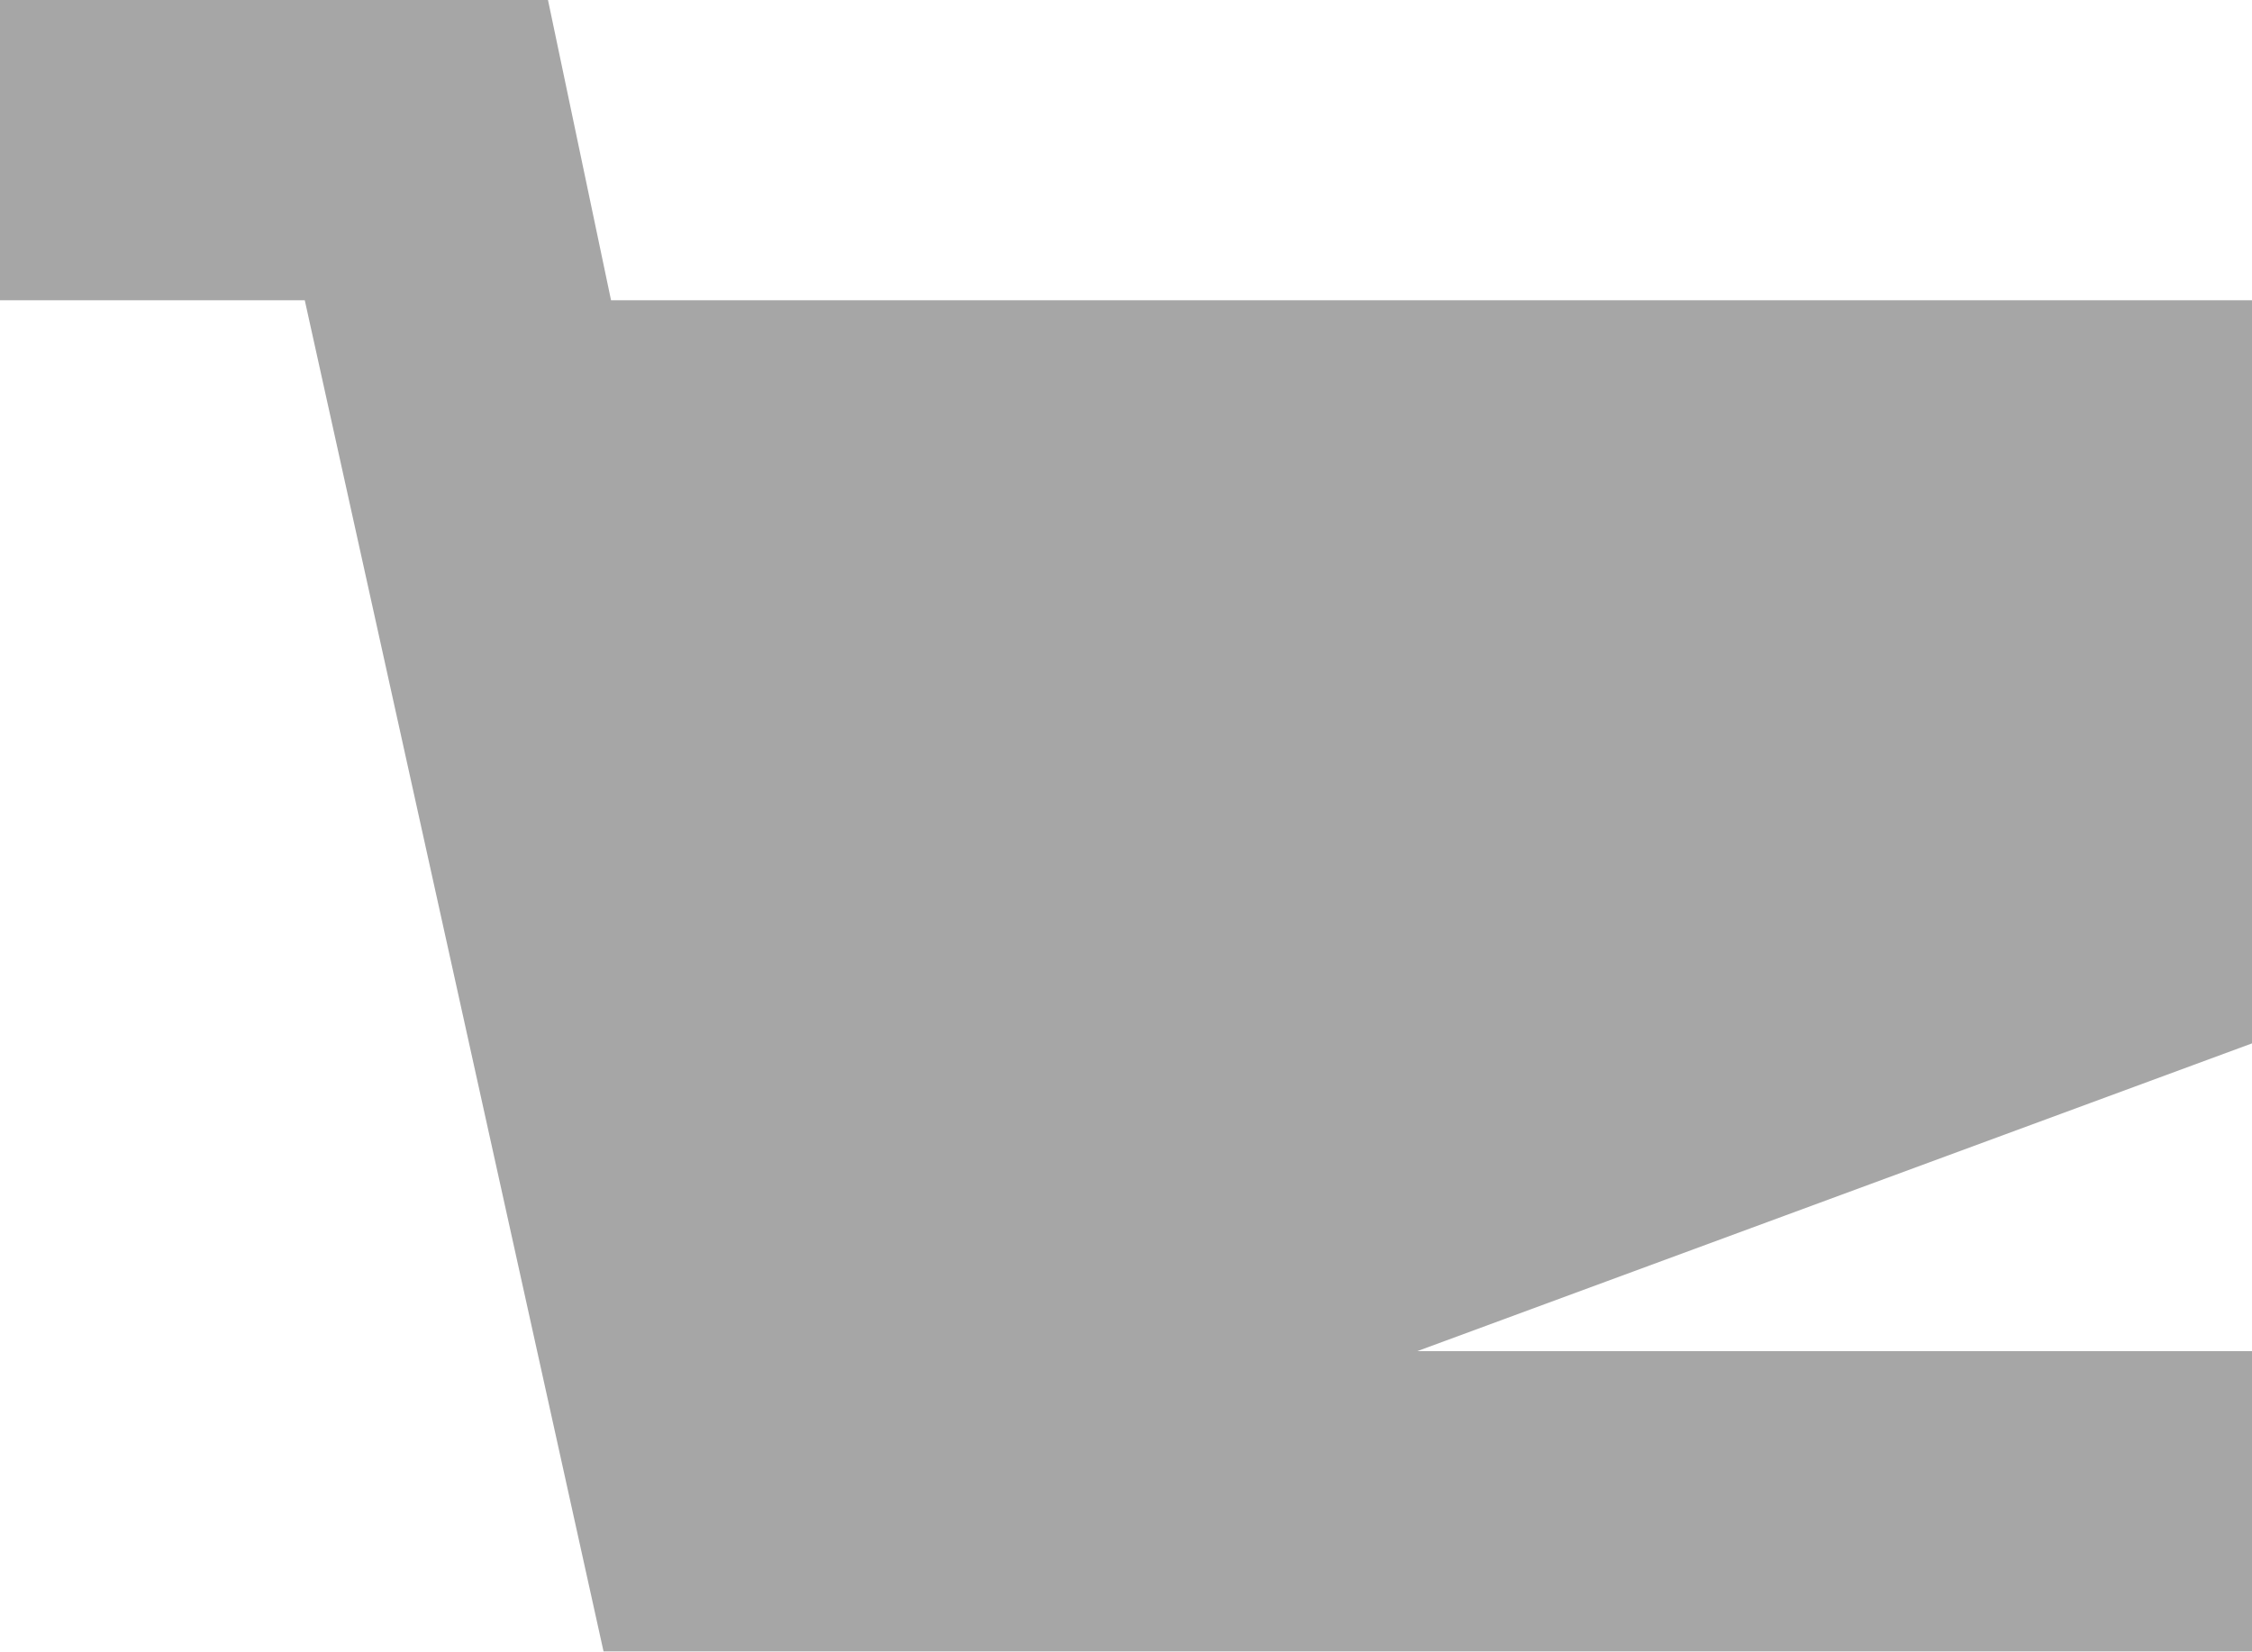
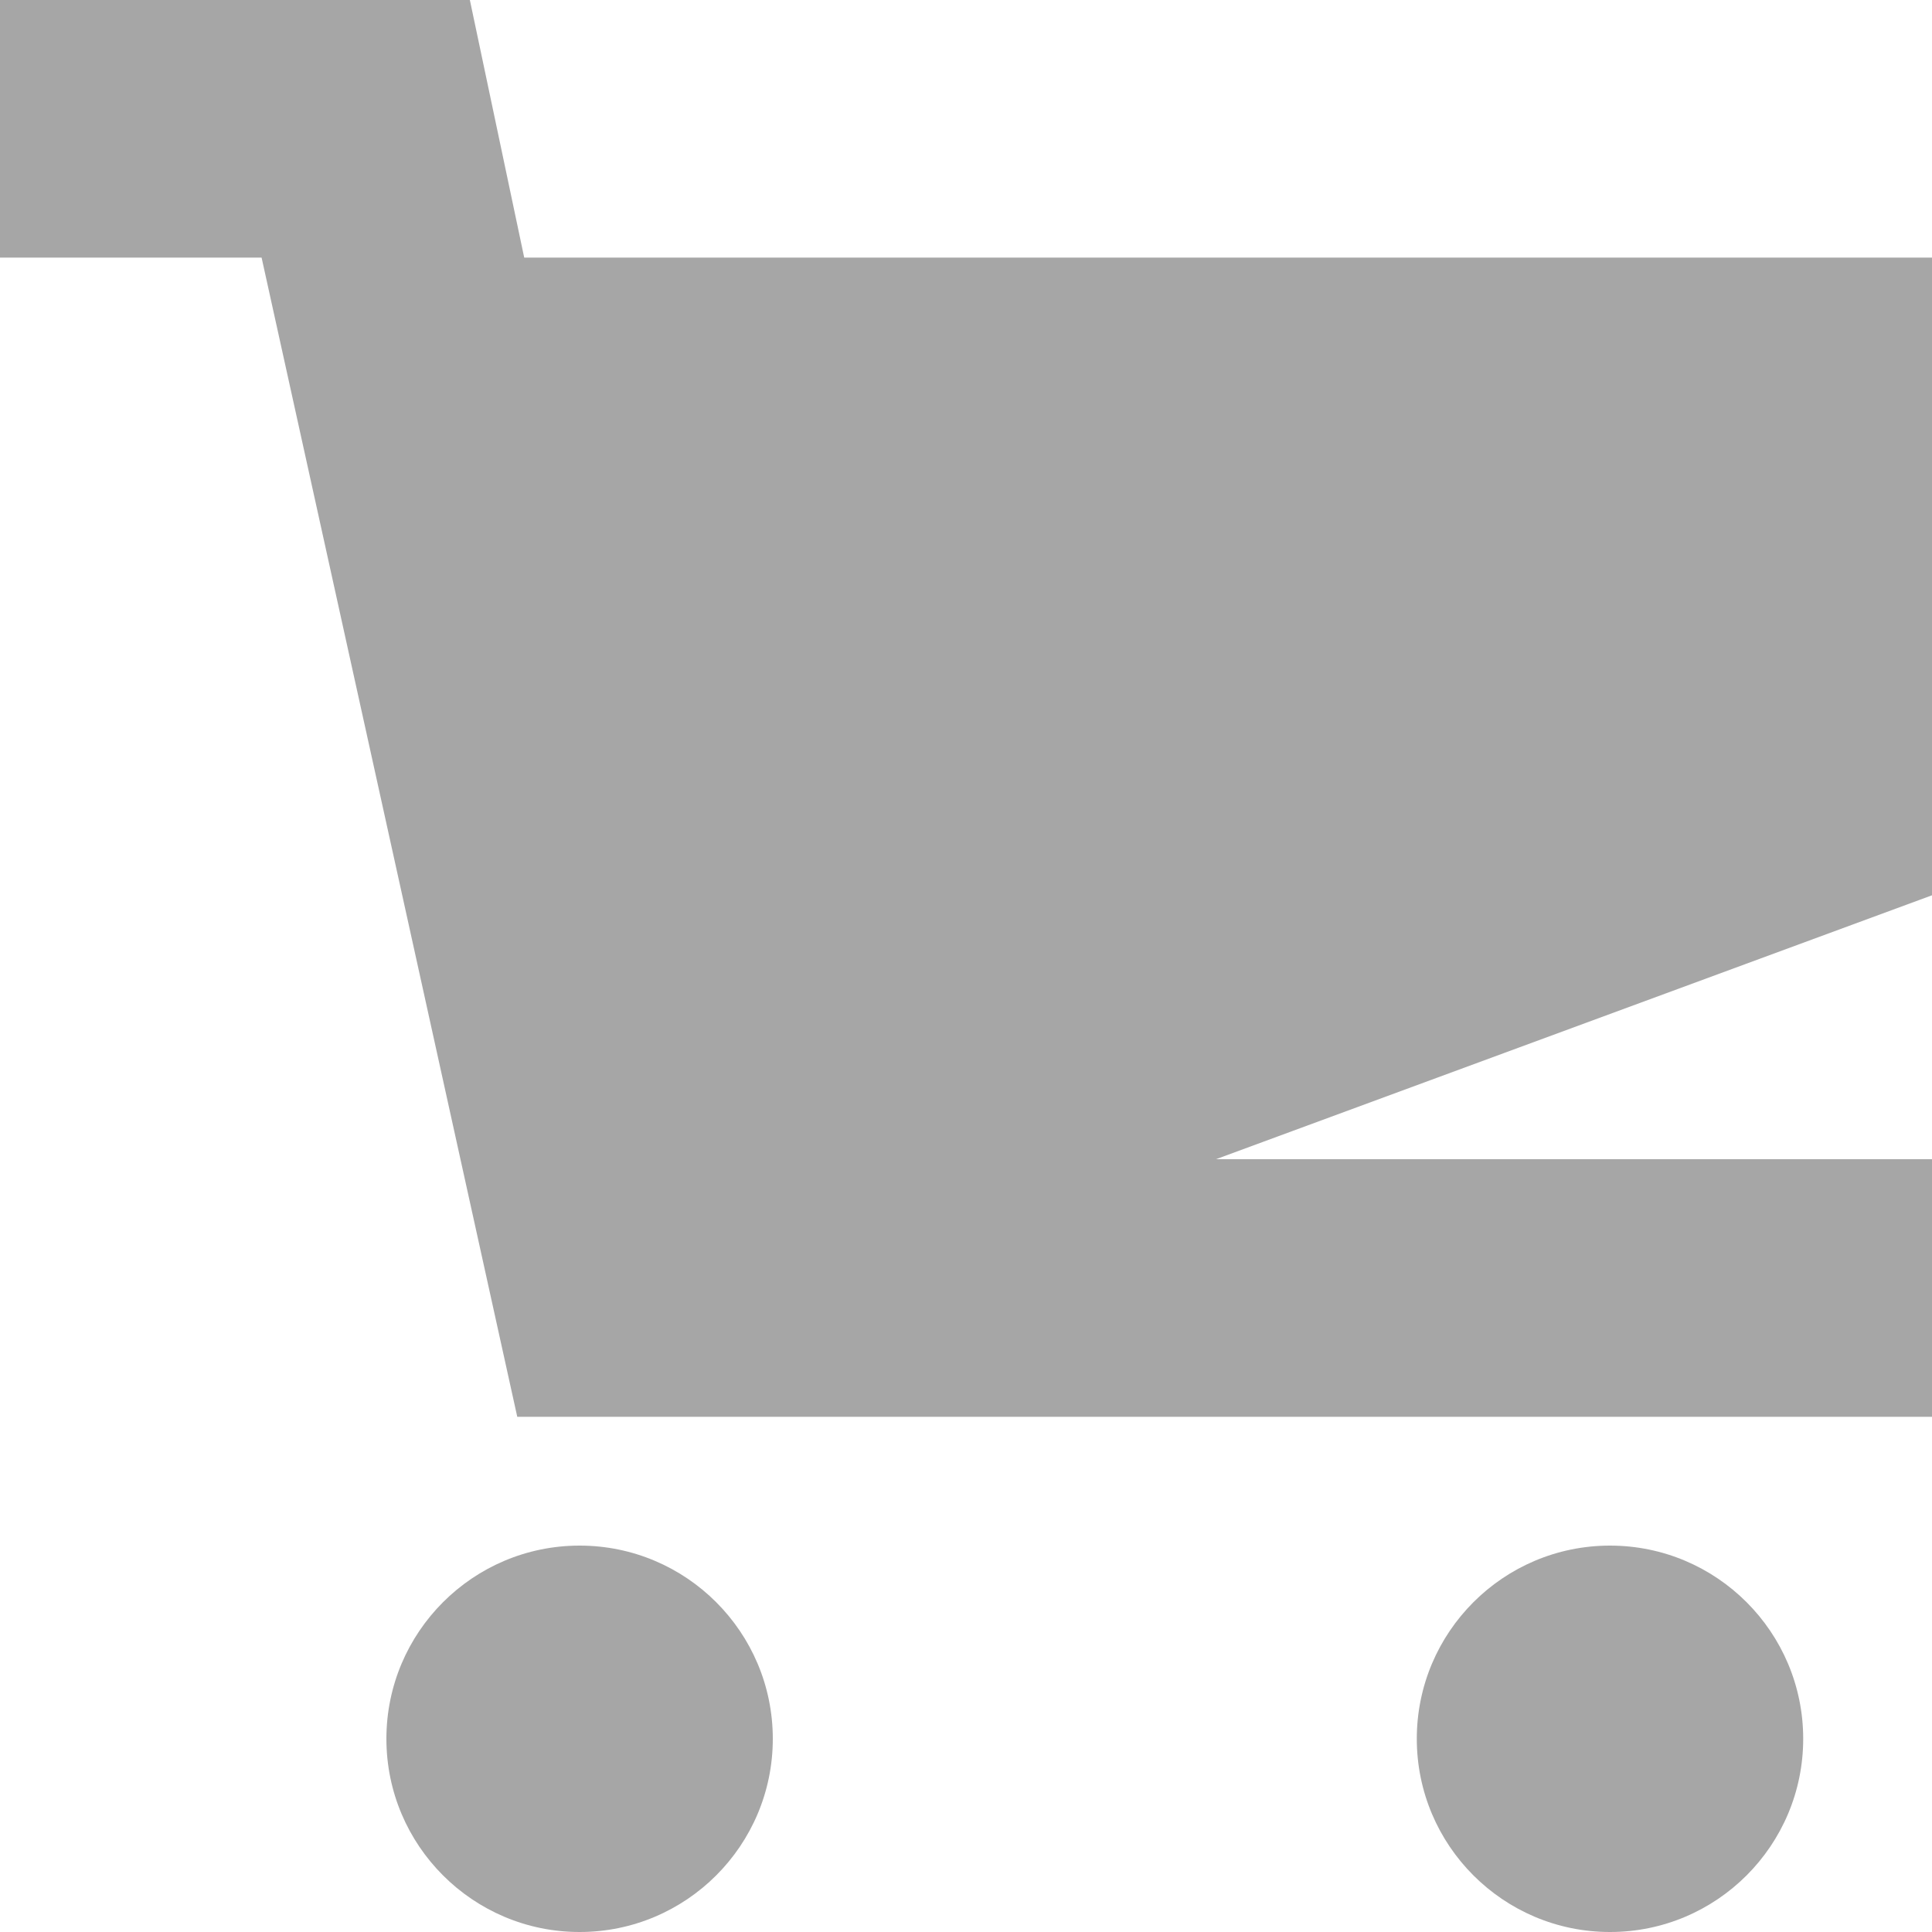
- <svg xmlns="http://www.w3.org/2000/svg" width="15" height="11" fill="none">
-   <path d="M15 2H4.07l-.42-2H0v2h2.03l1.99 9H15V9H9.44L15 6.95V2z" fill="#A6A6A6" />
+ <svg xmlns="http://www.w3.org/2000/svg" width="15" height="15" viewBox="0 0 15 15" fill="none">
+   <path d="M4.5 15C5.328 15 6 14.328 6 13.5C6 12.672 5.328 12 4.5 12C3.672 12 3 12.672 3 13.5C3 14.328 3.672 15 4.5 15Z" fill="#A6A6A6" />
+   <path d="M12.5 15C13.328 15 14 14.328 14 13.5C14 12.672 13.328 12 12.5 12C11.672 12 11 12.672 11 13.5C11 14.328 11.672 15 12.5 15Z" fill="#A6A6A6" />
+   <path d="M15 2H4.07L3.648 0H0V2H2.031L4.016 11H15V9H9.441L15 6.951V2Z" fill="#A6A6A6" />
</svg>
